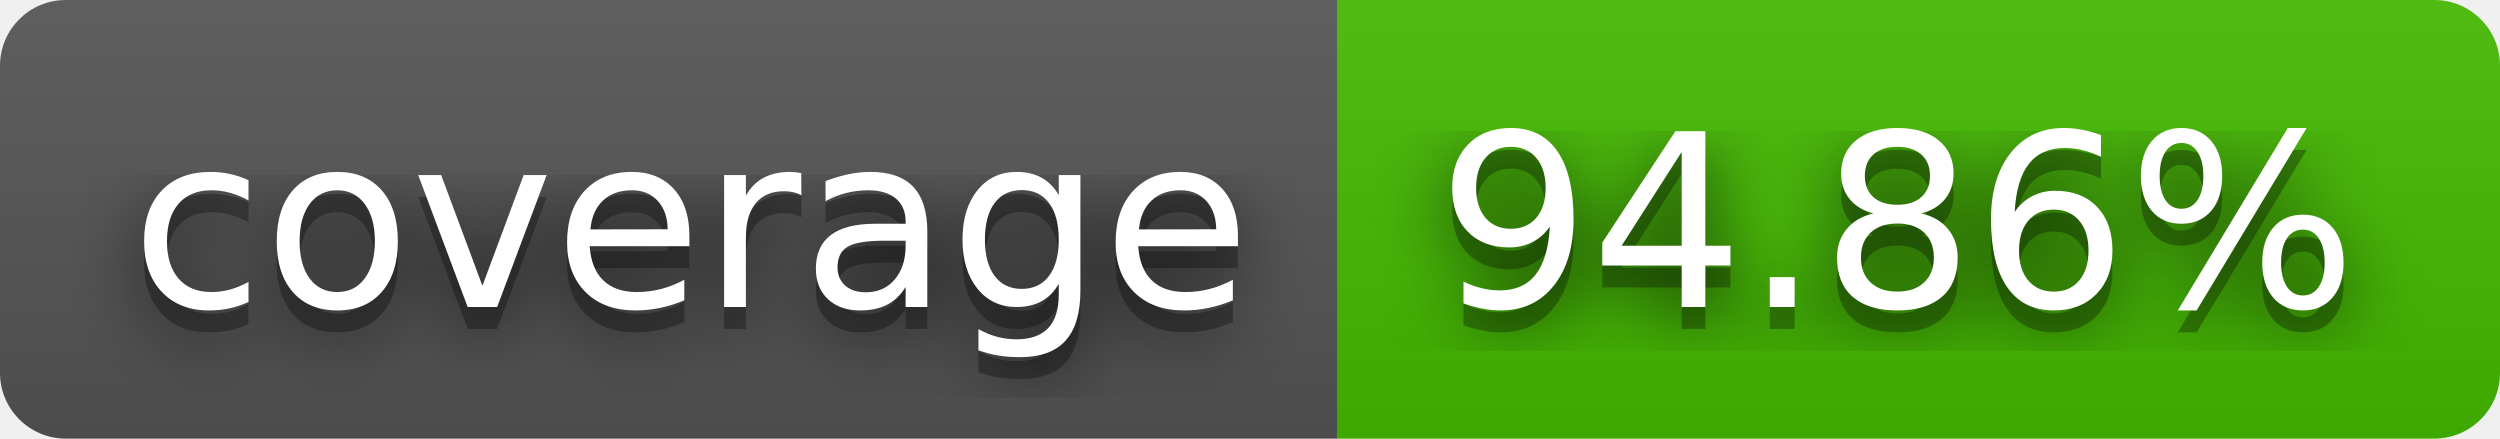
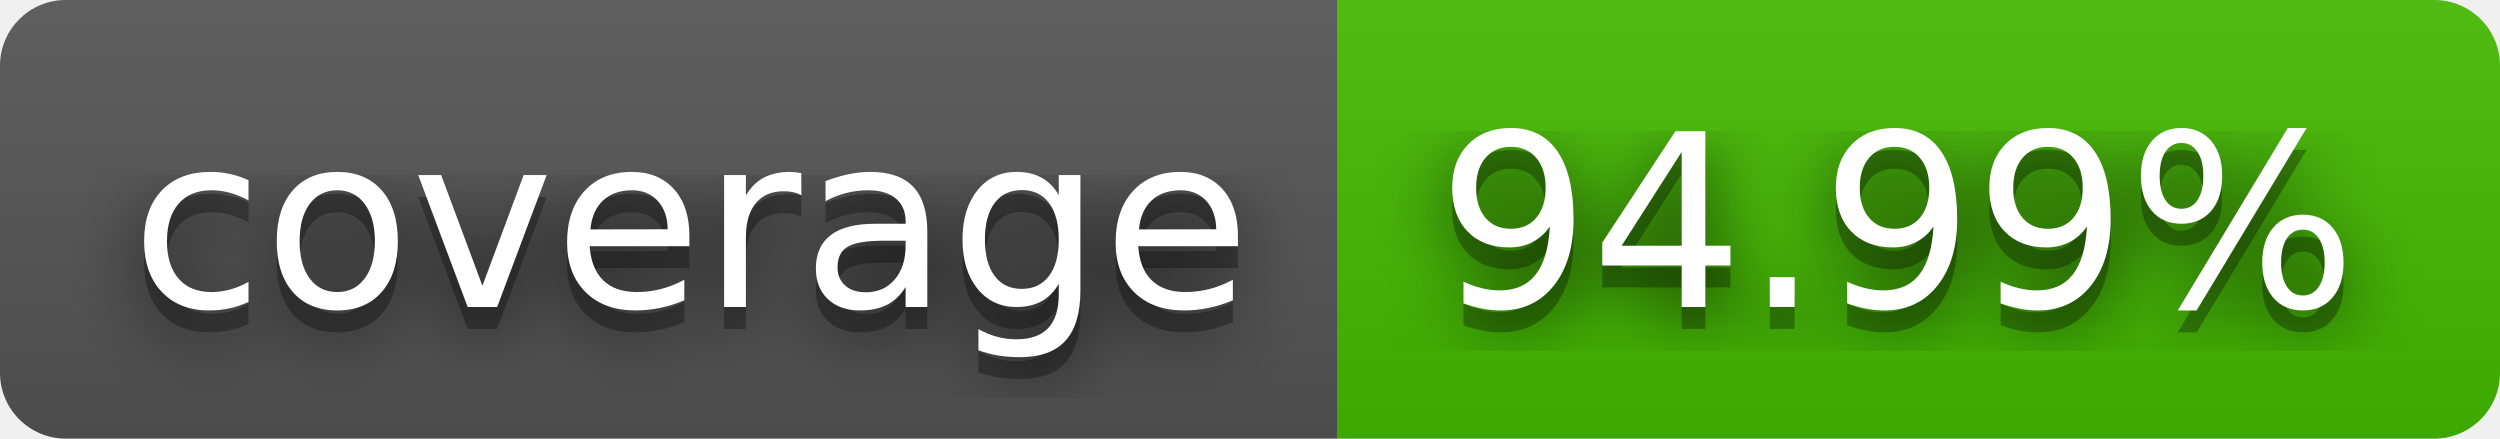
- <svg xmlns="http://www.w3.org/2000/svg" width="114" height="20" role="img" aria-label="coverage: 94.86%">
+ <svg xmlns="http://www.w3.org/2000/svg" width="114" height="20" role="img" aria-label="coverage: 94.99%">
  <filter id="blur">
    <feGaussianBlur stdDeviation="16" />
  </filter>
  <linearGradient id="s" x2="0" y2="100%">
    <stop offset="0" stop-color="#bbb" stop-opacity=".1" />
    <stop offset="1" stop-opacity=".1" />
  </linearGradient>
  <clipPath id="r">
    <rect width="114" height="20" rx="3" />
  </clipPath>
  <g clip-path="url(#r)">
    <rect width="61" height="20" fill="#555" />
    <rect x="61" width="53" height="20" fill="#4b0" />
    <rect width="114" height="20" fill="url(#s)" />
  </g>
  <g fill="#fff" text-anchor="middle" font-family="Verdana,Geneva,DejaVu Sans,sans-serif" text-rendering="geometricPrecision" font-size="110">
    <g transform="scale(.1)">
      <g aria-hidden="true" fill="#010101">
        <text x="315" y="150" fill-opacity=".8" filter="url(#blur)" textLength="510">coverage</text>
        <text x="315" y="150" fill-opacity=".3" textLength="510">coverage</text>
      </g>
      <text x="315" y="140" textLength="510">coverage</text>
    </g>
    <g transform="scale(.1)">
      <g aria-hidden="true" fill="#010101">
-         <text x="865" y="150" fill-opacity=".8" filter="url(#blur)" textLength="430">94.86%</text>
-         <text x="865" y="150" fill-opacity=".3" textLength="430">94.86%</text>
+         <text x="865" y="150" fill-opacity=".8" filter="url(#blur)" textLength="430">94.99%</text>
+         <text x="865" y="150" fill-opacity=".3" textLength="430">94.99%</text>
      </g>
-       <text x="865" y="140" textLength="430">94.86%</text>
+       <text x="865" y="140" textLength="430">94.99%</text>
    </g>
  </g>
</svg>
